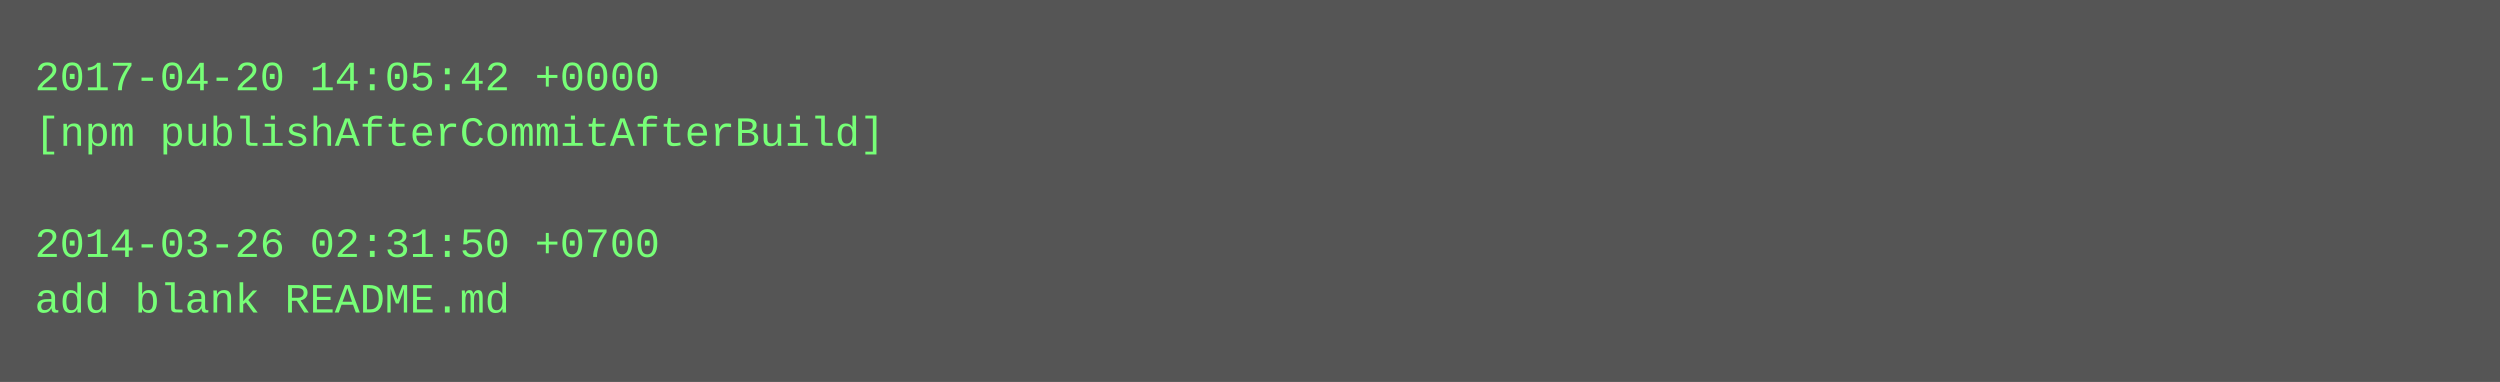
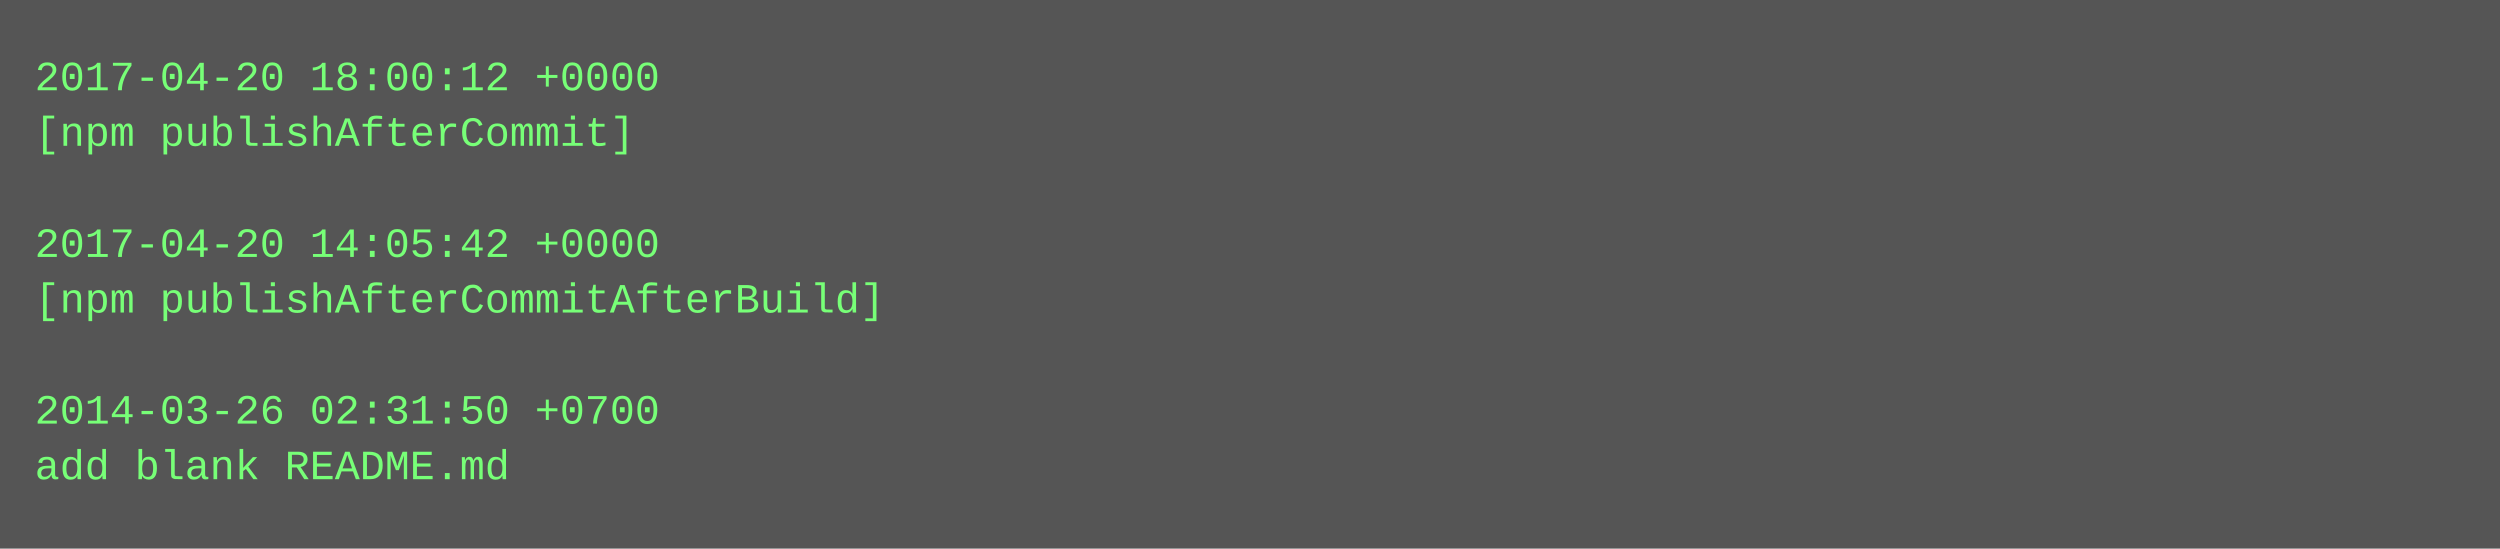
- <svg xmlns="http://www.w3.org/2000/svg" height="110" width="720">
-   <rect height="110" fill="#555" width="720" />
+ <svg xmlns="http://www.w3.org/2000/svg" height="158" width="720">
+   <rect height="158" fill="#555" width="720" />
  <text fill="#7f7" font-family="Courier New" font-size="12" xml:space="preserve">
-     <tspan x="10" y="26">2017-04-20 14:05:42 +0000</tspan>
-     <tspan x="10" y="42">[npm publishAfterCommitAfterBuild]</tspan>
+     <tspan x="10" y="26">2017-04-20 18:00:12 +0000</tspan>
+     <tspan x="10" y="42">[npm publishAfterCommit]</tspan>
    <tspan x="10" y="58" />
-     <tspan x="10" y="74">2014-03-26 02:31:50 +0700</tspan>
-     <tspan x="10" y="90">add blank README.md</tspan>
+     <tspan x="10" y="74">2017-04-20 14:05:42 +0000</tspan>
+     <tspan x="10" y="90">[npm publishAfterCommitAfterBuild]</tspan>
+     <tspan x="10" y="106" />
+     <tspan x="10" y="122">2014-03-26 02:31:50 +0700</tspan>
+     <tspan x="10" y="138">add blank README.md</tspan>
  </text>
</svg>
